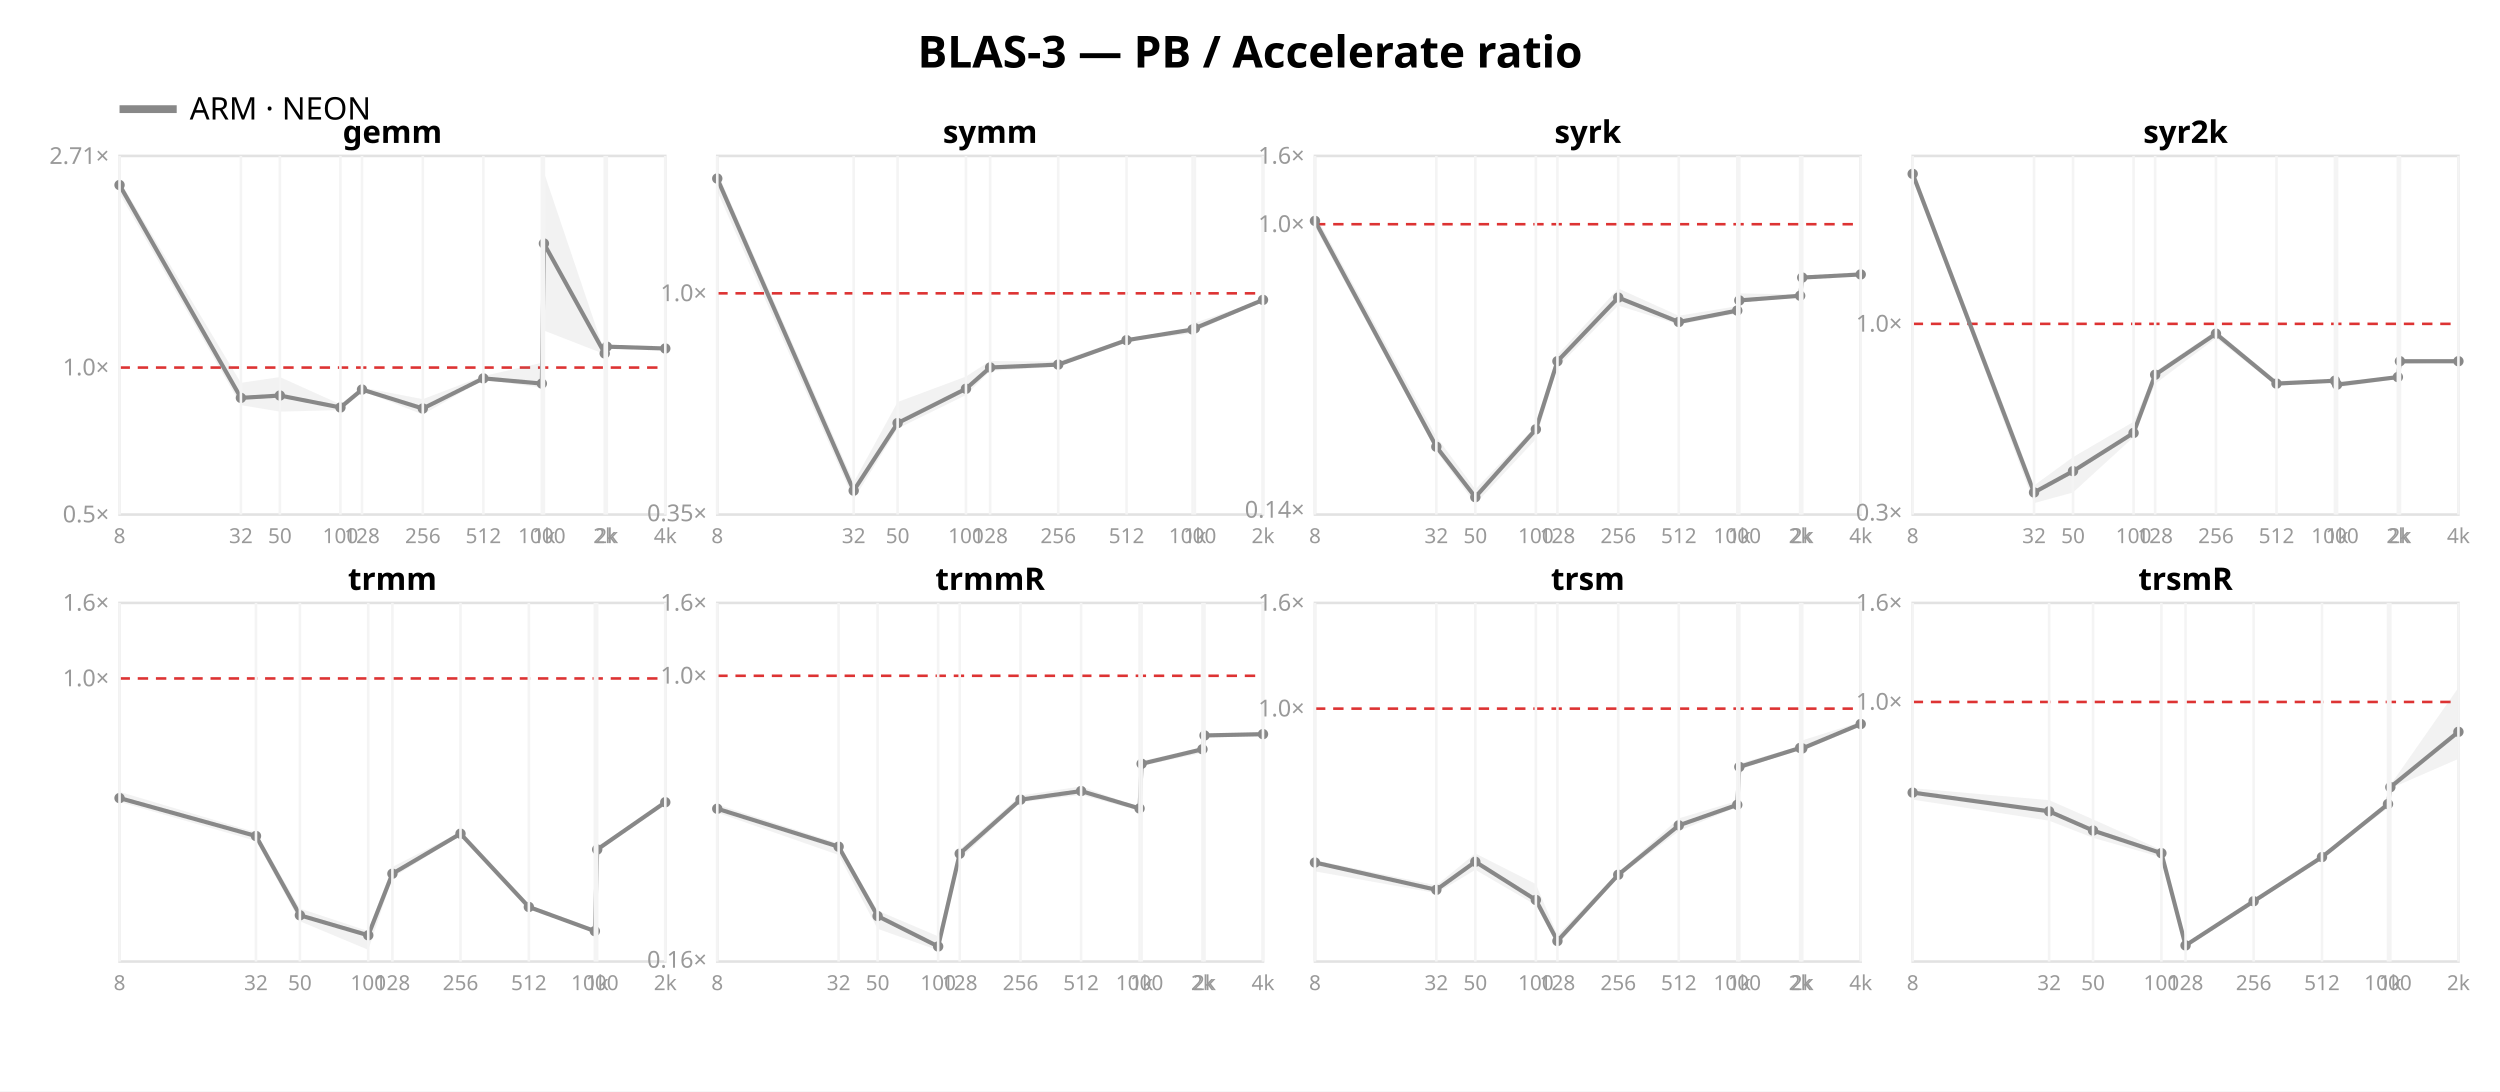
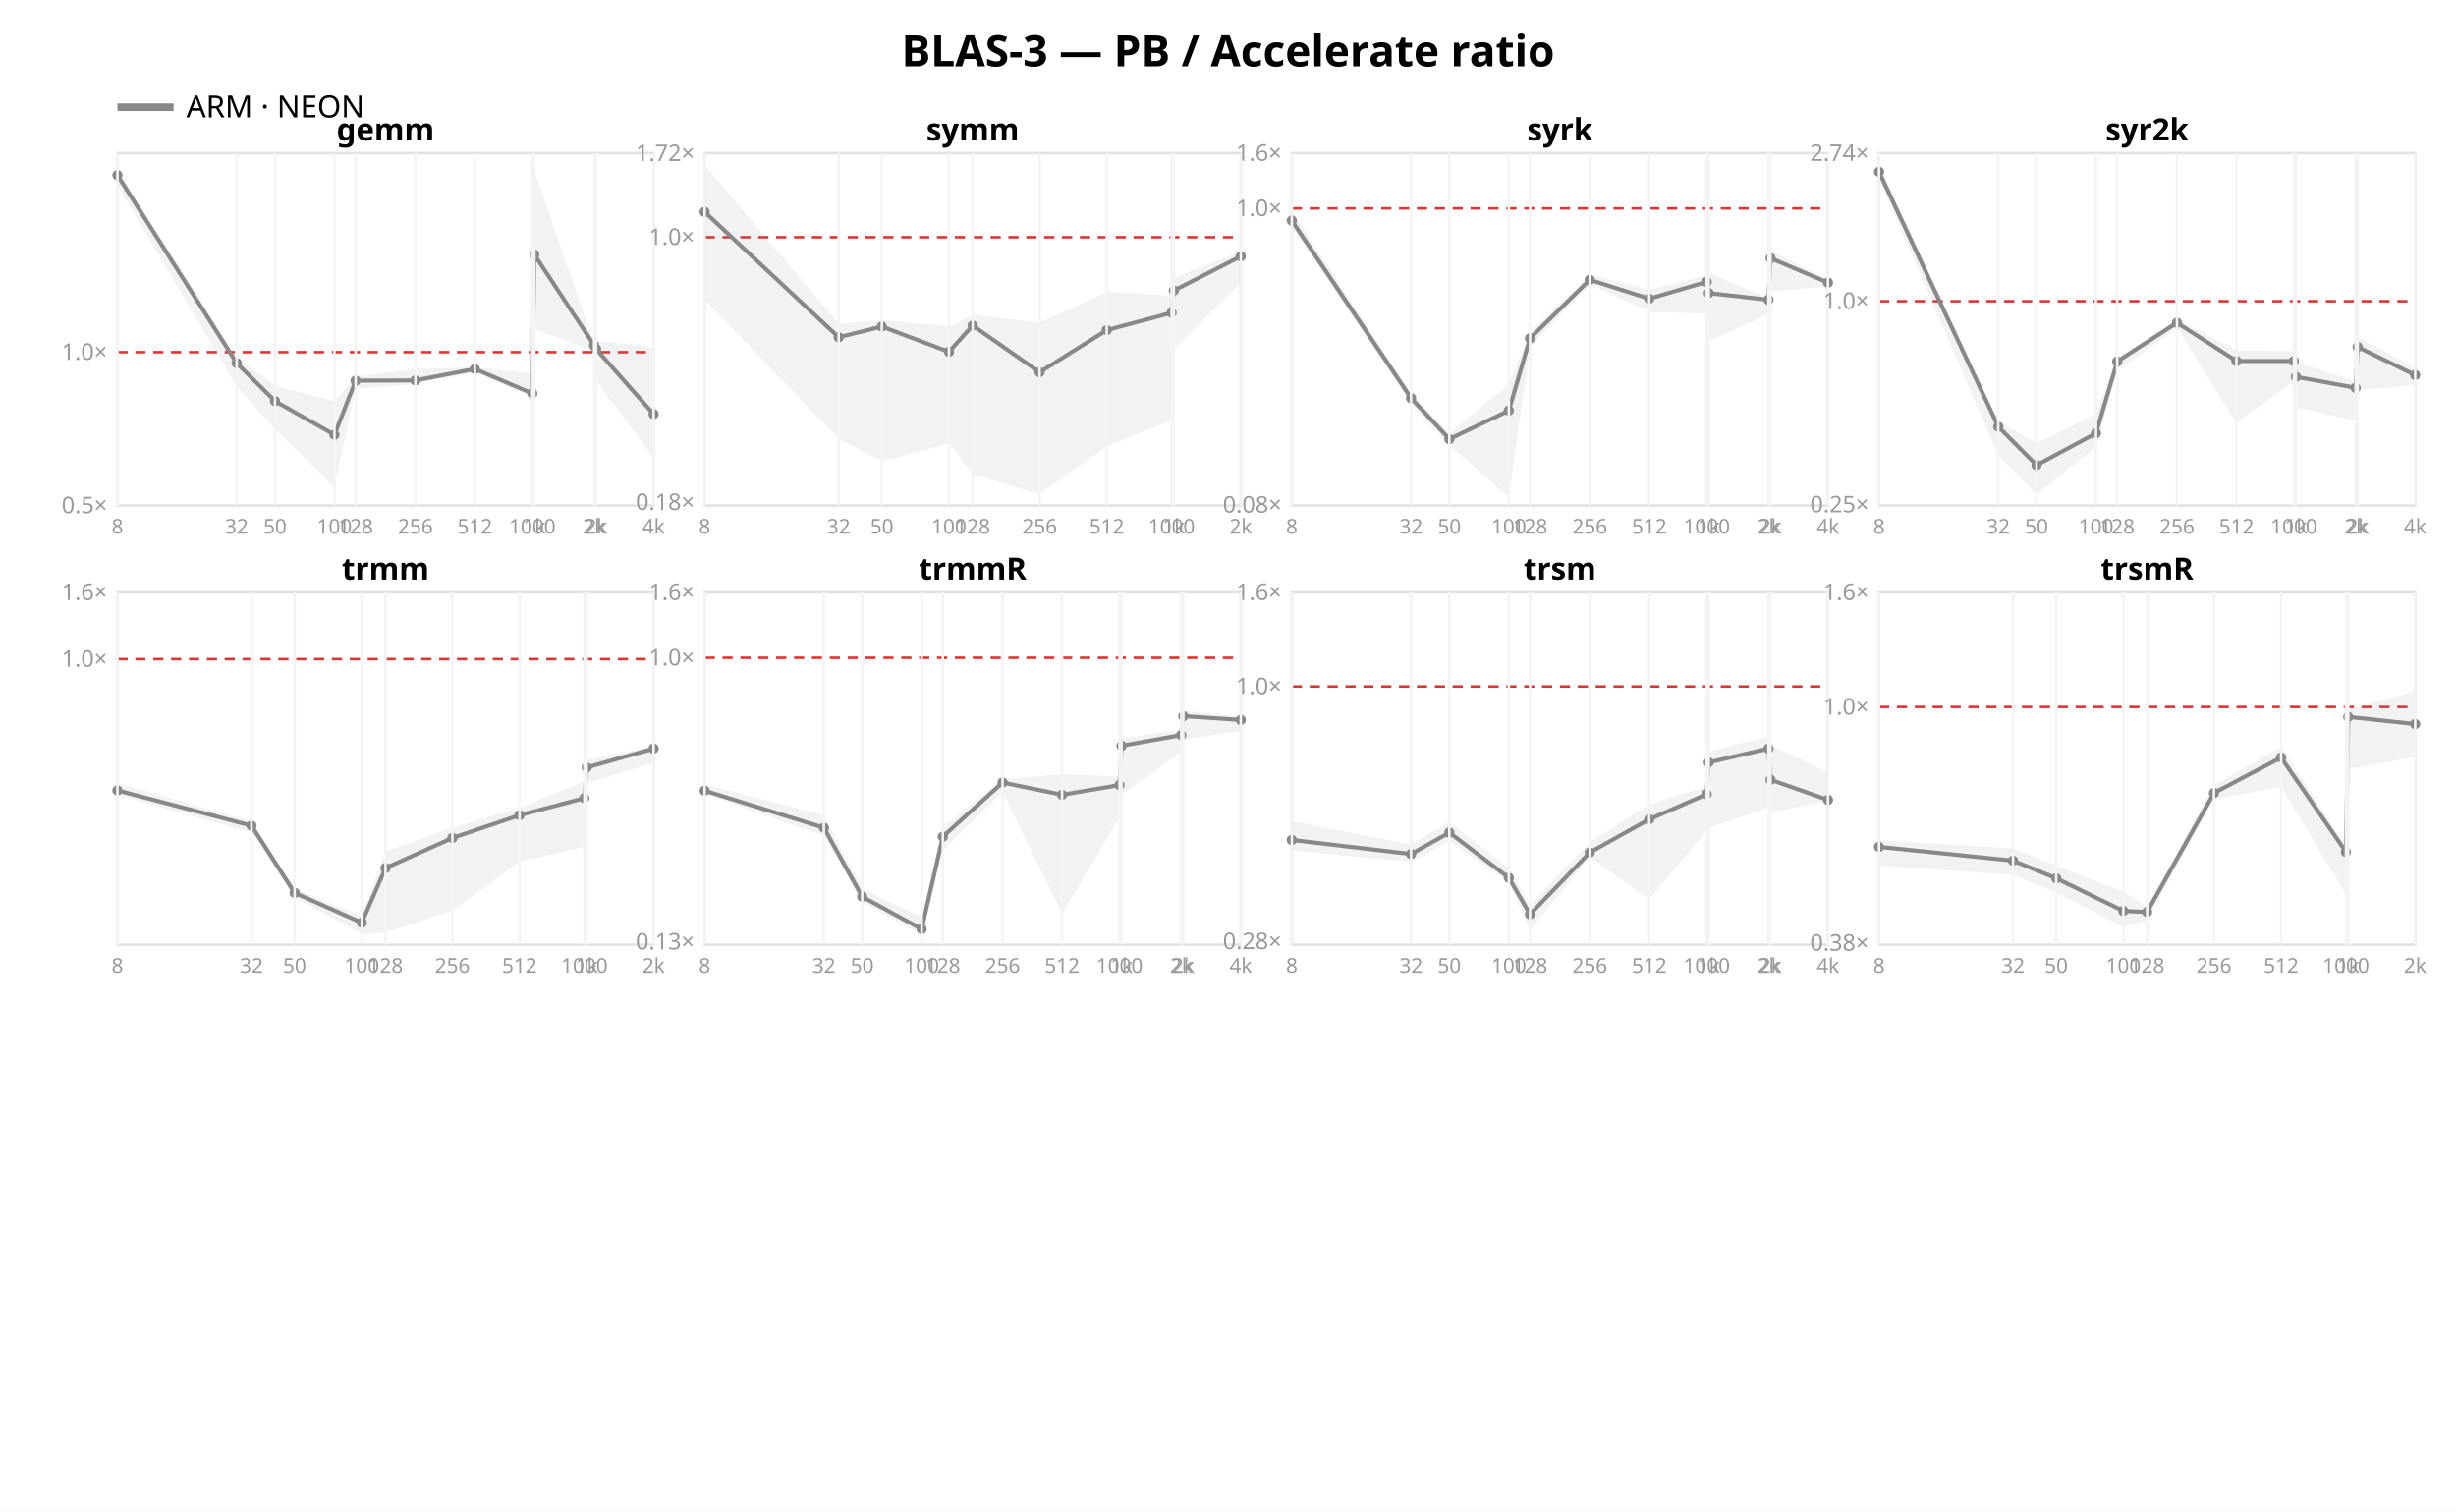
- <svg xmlns="http://www.w3.org/2000/svg" width="962" height="420" font-family="sans-serif">
-   <rect width="962" height="420" fill="white" />
+ <svg xmlns="http://www.w3.org/2000/svg" width="962" height="592" font-family="sans-serif">
+   <rect width="962" height="592" fill="white" />
  <text x="481.0" y="26" text-anchor="middle" font-size="17" font-weight="bold">BLAS-3 — PB / Accelerate ratio</text>
  <line x1="46" y1="42" x2="68" y2="42" stroke="#888888" stroke-width="3" />
  <text x="73" y="46" font-size="12">ARM · NEON</text>
  <rect x="46" y="60" width="210" height="138" fill="none" stroke="#e2e2e2" />
-   <line x1="46" y1="141.44" x2="256" y2="141.44" stroke="#d33" stroke-dasharray="4 3" />
+   <line x1="46" y1="137.934" x2="256" y2="137.934" stroke="#d33" stroke-dasharray="4 3" />
  <text x="42" y="201.0" text-anchor="end" font-size="9" fill="#999">0.5×</text>
-   <text x="42" y="144.44" text-anchor="end" font-size="9" fill="#999">1.0×</text>
-   <text x="42" y="63.09" text-anchor="end" font-size="9" fill="#999">2.71×</text>
-   <polygon points="46.0,69.5 92.7,147.3 107.7,145.1 131.0,155.6 139.3,149.1 162.7,153.6 186.0,144.7 208.5,139.6 209.3,66.3 232.7,135.7 233.5,133.3 256.0,133.9 256.0,134.4 233.5,133.6 232.7,136.3 209.3,127.2 208.5,149.2 186.0,146.1 162.7,159.5 139.3,150.4 131.0,157.8 107.7,158.4 92.7,155.9 46.0,74.5" fill="#888888" opacity="0.11" />
-   <polyline points="46.0,71.2 92.7,153.1 107.7,152.2 131.0,156.8 139.3,149.9 162.7,157.2 186.0,145.6 208.5,147.6 209.3,93.7 232.7,136.0 233.5,133.4 256.0,134.1" fill="none" stroke="#888888" stroke-width="1.6" />
-   <circle cx="46.0" cy="71.2" r="2" fill="#888888" />
-   <circle cx="92.7" cy="153.1" r="2" fill="#888888" />
-   <circle cx="107.7" cy="152.2" r="2" fill="#888888" />
-   <circle cx="131.0" cy="156.8" r="2" fill="#888888" />
-   <circle cx="139.3" cy="149.9" r="2" fill="#888888" />
-   <circle cx="162.7" cy="157.2" r="2" fill="#888888" />
-   <circle cx="186.0" cy="145.6" r="2" fill="#888888" />
-   <circle cx="208.5" cy="147.6" r="2" fill="#888888" />
-   <circle cx="209.3" cy="93.7" r="2" fill="#888888" />
-   <circle cx="232.7" cy="136.0" r="2" fill="#888888" />
-   <circle cx="233.5" cy="133.4" r="2" fill="#888888" />
-   <circle cx="256.0" cy="134.1" r="2" fill="#888888" />
+   <text x="42" y="140.934" text-anchor="end" font-size="9" fill="#999">1.0×</text>
+   <polygon points="46.0,66.7 92.7,140.0 107.7,151.1 131.0,157.2 139.3,147.5 162.7,144.5 186.0,143.9 208.5,146.3 209.3,66.8 232.7,134.5 233.5,133.5 256.0,136.1 256.0,179.2 233.5,149.2 232.7,137.7 209.3,128.8 208.5,155.5 186.0,146.0 162.7,150.4 139.3,152.3 131.0,190.8 107.7,168.2 92.7,151.3 46.0,72.5" fill="#888888" opacity="0.11" />
+   <polyline points="46.0,68.6 92.7,142.2 107.7,157.1 131.0,170.3 139.3,149.1 162.7,149.0 186.0,144.5 208.5,154.1 209.3,99.7 232.7,135.2 233.5,136.7 256.0,162.2" fill="none" stroke="#888888" stroke-width="1.6" />
+   <circle cx="46.0" cy="68.6" r="2" fill="#888888" />
+   <circle cx="92.7" cy="142.2" r="2" fill="#888888" />
+   <circle cx="107.7" cy="157.1" r="2" fill="#888888" />
+   <circle cx="131.0" cy="170.3" r="2" fill="#888888" />
+   <circle cx="139.3" cy="149.1" r="2" fill="#888888" />
+   <circle cx="162.7" cy="149.0" r="2" fill="#888888" />
+   <circle cx="186.0" cy="144.5" r="2" fill="#888888" />
+   <circle cx="208.5" cy="154.1" r="2" fill="#888888" />
+   <circle cx="209.3" cy="99.7" r="2" fill="#888888" />
+   <circle cx="232.7" cy="135.2" r="2" fill="#888888" />
+   <circle cx="233.5" cy="136.7" r="2" fill="#888888" />
+   <circle cx="256.0" cy="162.2" r="2" fill="#888888" />
  <text x="151.0" y="55" text-anchor="middle" font-size="12" font-weight="bold">gemm</text>
  <line x1="46.0" y1="60" x2="46.0" y2="198" stroke="#f4f4f4" />
  <text x="46.0" y="209" text-anchor="middle" font-size="8" fill="#999">8</text>
  <line x1="92.7" y1="60" x2="92.7" y2="198" stroke="#f4f4f4" />
  <text x="92.7" y="209" text-anchor="middle" font-size="8" fill="#999">32</text>
  <line x1="107.7" y1="60" x2="107.7" y2="198" stroke="#f4f4f4" />
  <text x="107.7" y="209" text-anchor="middle" font-size="8" fill="#999">50</text>
  <line x1="131.0" y1="60" x2="131.0" y2="198" stroke="#f4f4f4" />
  <text x="131.0" y="209" text-anchor="middle" font-size="8" fill="#999">100</text>
  <line x1="139.3" y1="60" x2="139.3" y2="198" stroke="#f4f4f4" />
  <text x="139.3" y="209" text-anchor="middle" font-size="8" fill="#999">128</text>
  <line x1="162.7" y1="60" x2="162.7" y2="198" stroke="#f4f4f4" />
  <text x="162.7" y="209" text-anchor="middle" font-size="8" fill="#999">256</text>
  <line x1="186.0" y1="60" x2="186.0" y2="198" stroke="#f4f4f4" />
  <text x="186.0" y="209" text-anchor="middle" font-size="8" fill="#999">512</text>
  <line x1="208.5" y1="60" x2="208.5" y2="198" stroke="#f4f4f4" />
  <text x="208.5" y="209" text-anchor="middle" font-size="8" fill="#999">1000</text>
  <line x1="209.3" y1="60" x2="209.3" y2="198" stroke="#f4f4f4" />
  <text x="209.3" y="209" text-anchor="middle" font-size="8" fill="#999">1k</text>
  <line x1="232.7" y1="60" x2="232.7" y2="198" stroke="#f4f4f4" />
  <text x="232.7" y="209" text-anchor="middle" font-size="8" fill="#999">2k</text>
  <line x1="233.5" y1="60" x2="233.5" y2="198" stroke="#f4f4f4" />
  <text x="233.5" y="209" text-anchor="middle" font-size="8" fill="#999">2k</text>
  <line x1="256.0" y1="60" x2="256.0" y2="198" stroke="#f4f4f4" />
  <text x="256.0" y="209" text-anchor="middle" font-size="8" fill="#999">4k</text>
  <rect x="276" y="60" width="210" height="138" fill="none" stroke="#e2e2e2" />
-   <line x1="276" y1="112.876" x2="486" y2="112.876" stroke="#d33" stroke-dasharray="4 3" />
-   <text x="272" y="200.561" text-anchor="end" font-size="9" fill="#999">0.35×</text>
-   <text x="272" y="115.876" text-anchor="end" font-size="9" fill="#999">1.0×</text>
-   <polygon points="276.0,66.2 328.5,185.6 345.4,154.7 371.7,144.9 381.0,138.9 407.2,139.1 433.5,130.1 458.9,126.3 459.8,124.2 486.0,115.3 486.0,115.8 459.8,127.6 458.9,128.3 433.5,131.2 407.2,141.1 381.0,142.7 371.7,152.0 345.4,164.9 328.5,192.1 276.0,73.6" fill="#888888" opacity="0.11" />
-   <polyline points="276.0,68.7 328.5,188.8 345.4,162.8 371.7,149.6 381.0,141.4 407.2,140.3 433.5,130.9 458.9,126.8 459.8,126.3 486.0,115.4" fill="none" stroke="#888888" stroke-width="1.6" />
-   <circle cx="276.0" cy="68.7" r="2" fill="#888888" />
-   <circle cx="328.5" cy="188.8" r="2" fill="#888888" />
-   <circle cx="345.4" cy="162.8" r="2" fill="#888888" />
-   <circle cx="371.7" cy="149.6" r="2" fill="#888888" />
-   <circle cx="381.0" cy="141.4" r="2" fill="#888888" />
-   <circle cx="407.2" cy="140.3" r="2" fill="#888888" />
-   <circle cx="433.5" cy="130.9" r="2" fill="#888888" />
-   <circle cx="458.9" cy="126.8" r="2" fill="#888888" />
-   <circle cx="459.8" cy="126.3" r="2" fill="#888888" />
-   <circle cx="486.0" cy="115.4" r="2" fill="#888888" />
+   <line x1="276" y1="92.92" x2="486" y2="92.92" stroke="#d33" stroke-dasharray="4 3" />
+   <text x="272" y="199.735" text-anchor="end" font-size="9" fill="#999">0.18×</text>
+   <text x="272" y="95.92" text-anchor="end" font-size="9" fill="#999">1.0×</text>
+   <text x="272" y="63.088" text-anchor="end" font-size="9" fill="#999">1.72×</text>
+   <polygon points="276.0,64.7 328.5,126.8 345.4,125.3 371.7,127.9 381.0,123.3 407.2,126.4 433.5,114.3 458.9,115.8 459.8,108.7 486.0,98.5 486.0,110.8 459.8,136.8 458.9,164.7 433.5,174.8 407.2,193.6 381.0,185.7 371.7,173.7 345.4,180.8 328.5,171.8 276.0,117.5" fill="#888888" opacity="0.11" />
+   <polyline points="276.0,83.0 328.5,132.1 345.4,127.9 371.7,137.8 381.0,127.5 407.2,145.8 433.5,129.3 458.9,122.5 459.8,113.8 486.0,100.4" fill="none" stroke="#888888" stroke-width="1.6" />
+   <circle cx="276.0" cy="83.0" r="2" fill="#888888" />
+   <circle cx="328.5" cy="132.1" r="2" fill="#888888" />
+   <circle cx="345.4" cy="127.9" r="2" fill="#888888" />
+   <circle cx="371.7" cy="137.8" r="2" fill="#888888" />
+   <circle cx="381.0" cy="127.5" r="2" fill="#888888" />
+   <circle cx="407.2" cy="145.8" r="2" fill="#888888" />
+   <circle cx="433.5" cy="129.3" r="2" fill="#888888" />
+   <circle cx="458.9" cy="122.5" r="2" fill="#888888" />
+   <circle cx="459.8" cy="113.8" r="2" fill="#888888" />
+   <circle cx="486.0" cy="100.4" r="2" fill="#888888" />
  <text x="381.0" y="55" text-anchor="middle" font-size="12" font-weight="bold">symm</text>
  <line x1="276.0" y1="60" x2="276.0" y2="198" stroke="#f4f4f4" />
  <text x="276.0" y="209" text-anchor="middle" font-size="8" fill="#999">8</text>
  <line x1="328.5" y1="60" x2="328.5" y2="198" stroke="#f4f4f4" />
  <text x="328.5" y="209" text-anchor="middle" font-size="8" fill="#999">32</text>
  <line x1="345.4" y1="60" x2="345.4" y2="198" stroke="#f4f4f4" />
  <text x="345.4" y="209" text-anchor="middle" font-size="8" fill="#999">50</text>
  <line x1="371.7" y1="60" x2="371.7" y2="198" stroke="#f4f4f4" />
  <text x="371.7" y="209" text-anchor="middle" font-size="8" fill="#999">100</text>
  <line x1="381.0" y1="60" x2="381.0" y2="198" stroke="#f4f4f4" />
  <text x="381.0" y="209" text-anchor="middle" font-size="8" fill="#999">128</text>
  <line x1="407.2" y1="60" x2="407.2" y2="198" stroke="#f4f4f4" />
  <text x="407.2" y="209" text-anchor="middle" font-size="8" fill="#999">256</text>
  <line x1="433.5" y1="60" x2="433.5" y2="198" stroke="#f4f4f4" />
  <text x="433.5" y="209" text-anchor="middle" font-size="8" fill="#999">512</text>
  <line x1="458.9" y1="60" x2="458.9" y2="198" stroke="#f4f4f4" />
  <text x="458.9" y="209" text-anchor="middle" font-size="8" fill="#999">1000</text>
  <line x1="459.8" y1="60" x2="459.8" y2="198" stroke="#f4f4f4" />
  <text x="459.8" y="209" text-anchor="middle" font-size="8" fill="#999">1k</text>
  <line x1="486.0" y1="60" x2="486.0" y2="198" stroke="#f4f4f4" />
  <text x="486.0" y="209" text-anchor="middle" font-size="8" fill="#999">2k</text>
  <rect x="506" y="60" width="210" height="138" fill="none" stroke="#e2e2e2" />
-   <line x1="506" y1="86.28" x2="716" y2="86.28" stroke="#d33" stroke-dasharray="4 3" />
-   <text x="502" y="199.214" text-anchor="end" font-size="9" fill="#999">0.14×</text>
-   <text x="502" y="89.28" text-anchor="end" font-size="9" fill="#999">1.0×</text>
+   <line x1="506" y1="81.616" x2="716" y2="81.616" stroke="#d33" stroke-dasharray="4 3" />
+   <text x="502" y="200.779" text-anchor="end" font-size="9" fill="#999">0.08×</text>
+   <text x="502" y="84.616" text-anchor="end" font-size="9" fill="#999">1.0×</text>
  <text x="502" y="63.0" text-anchor="end" font-size="9" fill="#999">1.6×</text>
-   <polygon points="506.0,82.5 552.7,168.0 567.7,188.3 591.0,163.9 599.3,136.6 622.7,111.0 646.0,121.5 668.5,117.8 669.3,112.9 692.7,113.3 693.5,106.4 716.0,105.5 716.0,105.8 693.5,106.9 692.7,114.2 669.3,116.5 668.5,120.6 646.0,124.9 622.7,117.6 599.3,141.3 591.0,169.0 567.7,193.9 552.7,173.6 506.0,87.3" fill="#888888" opacity="0.11" />
-   <polyline points="506.0,85.0 552.7,171.9 567.7,191.3 591.0,165.2 599.3,139.0 622.7,114.5 646.0,123.9 668.5,119.5 669.3,115.6 692.7,113.8 693.5,106.8 716.0,105.6" fill="none" stroke="#888888" stroke-width="1.6" />
-   <circle cx="506.0" cy="85.0" r="2" fill="#888888" />
-   <circle cx="552.7" cy="171.9" r="2" fill="#888888" />
-   <circle cx="567.7" cy="191.3" r="2" fill="#888888" />
-   <circle cx="591.0" cy="165.2" r="2" fill="#888888" />
-   <circle cx="599.3" cy="139.0" r="2" fill="#888888" />
-   <circle cx="622.7" cy="114.5" r="2" fill="#888888" />
-   <circle cx="646.0" cy="123.9" r="2" fill="#888888" />
-   <circle cx="668.5" cy="119.5" r="2" fill="#888888" />
-   <circle cx="669.3" cy="115.6" r="2" fill="#888888" />
-   <circle cx="692.7" cy="113.8" r="2" fill="#888888" />
-   <circle cx="693.5" cy="106.8" r="2" fill="#888888" />
-   <circle cx="716.0" cy="105.6" r="2" fill="#888888" />
+   <polygon points="506.0,82.5 552.7,154.2 567.7,169.8 591.0,150.5 599.3,129.9 622.7,107.6 646.0,113.5 668.5,107.9 669.3,107.0 692.7,116.7 693.5,98.1 716.0,109.6 716.0,112.0 693.5,114.2 692.7,123.0 669.3,133.6 668.5,122.8 646.0,122.2 622.7,111.3 599.3,135.9 591.0,194.7 567.7,174.4 552.7,158.1 506.0,89.0" fill="#888888" opacity="0.11" />
+   <polyline points="506.0,86.4 552.7,155.9 567.7,172.0 591.0,160.8 599.3,132.5 622.7,109.6 646.0,117.0 668.5,110.4 669.3,114.8 692.7,117.4 693.5,101.1 716.0,110.7" fill="none" stroke="#888888" stroke-width="1.6" />
+   <circle cx="506.0" cy="86.4" r="2" fill="#888888" />
+   <circle cx="552.7" cy="155.9" r="2" fill="#888888" />
+   <circle cx="567.7" cy="172.0" r="2" fill="#888888" />
+   <circle cx="591.0" cy="160.8" r="2" fill="#888888" />
+   <circle cx="599.3" cy="132.5" r="2" fill="#888888" />
+   <circle cx="622.7" cy="109.6" r="2" fill="#888888" />
+   <circle cx="646.0" cy="117.0" r="2" fill="#888888" />
+   <circle cx="668.5" cy="110.4" r="2" fill="#888888" />
+   <circle cx="669.3" cy="114.8" r="2" fill="#888888" />
+   <circle cx="692.7" cy="117.4" r="2" fill="#888888" />
+   <circle cx="693.5" cy="101.1" r="2" fill="#888888" />
+   <circle cx="716.0" cy="110.7" r="2" fill="#888888" />
  <text x="611.0" y="55" text-anchor="middle" font-size="12" font-weight="bold">syrk</text>
  <line x1="506.0" y1="60" x2="506.0" y2="198" stroke="#f4f4f4" />
  <text x="506.0" y="209" text-anchor="middle" font-size="8" fill="#999">8</text>
  <line x1="552.7" y1="60" x2="552.7" y2="198" stroke="#f4f4f4" />
  <text x="552.7" y="209" text-anchor="middle" font-size="8" fill="#999">32</text>
  <line x1="567.7" y1="60" x2="567.7" y2="198" stroke="#f4f4f4" />
  <text x="567.7" y="209" text-anchor="middle" font-size="8" fill="#999">50</text>
  <line x1="591.0" y1="60" x2="591.0" y2="198" stroke="#f4f4f4" />
  <text x="591.0" y="209" text-anchor="middle" font-size="8" fill="#999">100</text>
  <line x1="599.3" y1="60" x2="599.3" y2="198" stroke="#f4f4f4" />
  <text x="599.3" y="209" text-anchor="middle" font-size="8" fill="#999">128</text>
  <line x1="622.7" y1="60" x2="622.7" y2="198" stroke="#f4f4f4" />
  <text x="622.7" y="209" text-anchor="middle" font-size="8" fill="#999">256</text>
  <line x1="646.0" y1="60" x2="646.0" y2="198" stroke="#f4f4f4" />
  <text x="646.0" y="209" text-anchor="middle" font-size="8" fill="#999">512</text>
  <line x1="668.5" y1="60" x2="668.5" y2="198" stroke="#f4f4f4" />
  <text x="668.5" y="209" text-anchor="middle" font-size="8" fill="#999">1000</text>
  <line x1="669.3" y1="60" x2="669.3" y2="198" stroke="#f4f4f4" />
  <text x="669.3" y="209" text-anchor="middle" font-size="8" fill="#999">1k</text>
  <line x1="692.7" y1="60" x2="692.7" y2="198" stroke="#f4f4f4" />
  <text x="692.7" y="209" text-anchor="middle" font-size="8" fill="#999">2k</text>
  <line x1="693.5" y1="60" x2="693.5" y2="198" stroke="#f4f4f4" />
  <text x="693.5" y="209" text-anchor="middle" font-size="8" fill="#999">2k</text>
  <line x1="716.0" y1="60" x2="716.0" y2="198" stroke="#f4f4f4" />
  <text x="716.0" y="209" text-anchor="middle" font-size="8" fill="#999">4k</text>
  <rect x="736" y="60" width="210" height="138" fill="none" stroke="#e2e2e2" />
-   <line x1="736" y1="124.62" x2="946" y2="124.62" stroke="#d33" stroke-dasharray="4 3" />
-   <text x="732" y="200.312" text-anchor="end" font-size="9" fill="#999">0.3×</text>
-   <text x="732" y="127.62" text-anchor="end" font-size="9" fill="#999">1.0×</text>
-   <polygon points="736.0,64.6 782.7,186.8 797.7,175.9 821.0,162.3 829.3,143.0 852.7,127.2 876.0,146.5 898.5,146.1 899.3,146.9 922.7,144.7 923.5,138.7 946.0,138.4 946.0,139.3 923.5,140.1 922.7,145.8 899.3,149.1 898.5,147.0 876.0,148.5 852.7,130.1 829.3,147.7 821.0,168.2 797.7,189.5 782.7,193.6 736.0,67.4" fill="#888888" opacity="0.11" />
-   <polyline points="736.0,66.9 782.7,189.5 797.7,181.3 821.0,166.6 829.3,144.2 852.7,128.4 876.0,147.6 898.5,146.5 899.3,148.0 922.7,145.1 923.5,139.0 946.0,139.0" fill="none" stroke="#888888" stroke-width="1.6" />
-   <circle cx="736.0" cy="66.9" r="2" fill="#888888" />
-   <circle cx="782.7" cy="189.5" r="2" fill="#888888" />
-   <circle cx="797.7" cy="181.3" r="2" fill="#888888" />
-   <circle cx="821.0" cy="166.6" r="2" fill="#888888" />
-   <circle cx="829.3" cy="144.2" r="2" fill="#888888" />
-   <circle cx="852.7" cy="128.4" r="2" fill="#888888" />
-   <circle cx="876.0" cy="147.6" r="2" fill="#888888" />
-   <circle cx="898.5" cy="146.5" r="2" fill="#888888" />
-   <circle cx="899.3" cy="148.0" r="2" fill="#888888" />
-   <circle cx="922.7" cy="145.1" r="2" fill="#888888" />
-   <circle cx="923.5" cy="139.0" r="2" fill="#888888" />
-   <circle cx="946.0" cy="139.0" r="2" fill="#888888" />
+   <line x1="736" y1="117.977" x2="946" y2="117.977" stroke="#d33" stroke-dasharray="4 3" />
+   <text x="732" y="200.666" text-anchor="end" font-size="9" fill="#999">0.25×</text>
+   <text x="732" y="120.977" text-anchor="end" font-size="9" fill="#999">1.0×</text>
+   <text x="732" y="63.037" text-anchor="end" font-size="9" fill="#999">2.74×</text>
+   <polygon points="736.0,64.4 782.7,165.0 797.7,173.5 821.0,162.3 829.3,140.3 852.7,124.9 876.0,137.3 898.5,137.5 899.3,141.9 922.7,149.3 923.5,132.1 946.0,144.0 946.0,150.6 923.5,153.0 922.7,164.7 899.3,159.6 898.5,149.4 876.0,165.6 852.7,128.5 829.3,145.4 821.0,175.0 797.7,193.8 782.7,178.3 736.0,70.0" fill="#888888" opacity="0.11" />
+   <polyline points="736.0,67.3 782.7,167.1 797.7,182.2 821.0,169.7 829.3,141.6 852.7,126.4 876.0,141.4 898.5,141.4 899.3,147.6 922.7,151.9 923.5,135.9 946.0,146.9" fill="none" stroke="#888888" stroke-width="1.6" />
+   <circle cx="736.0" cy="67.3" r="2" fill="#888888" />
+   <circle cx="782.7" cy="167.1" r="2" fill="#888888" />
+   <circle cx="797.7" cy="182.2" r="2" fill="#888888" />
+   <circle cx="821.0" cy="169.7" r="2" fill="#888888" />
+   <circle cx="829.3" cy="141.6" r="2" fill="#888888" />
+   <circle cx="852.7" cy="126.4" r="2" fill="#888888" />
+   <circle cx="876.0" cy="141.4" r="2" fill="#888888" />
+   <circle cx="898.5" cy="141.4" r="2" fill="#888888" />
+   <circle cx="899.3" cy="147.6" r="2" fill="#888888" />
+   <circle cx="922.7" cy="151.9" r="2" fill="#888888" />
+   <circle cx="923.5" cy="135.9" r="2" fill="#888888" />
+   <circle cx="946.0" cy="146.9" r="2" fill="#888888" />
  <text x="841.0" y="55" text-anchor="middle" font-size="12" font-weight="bold">syr2k</text>
  <line x1="736.0" y1="60" x2="736.0" y2="198" stroke="#f4f4f4" />
  <text x="736.0" y="209" text-anchor="middle" font-size="8" fill="#999">8</text>
  <line x1="782.7" y1="60" x2="782.7" y2="198" stroke="#f4f4f4" />
  <text x="782.7" y="209" text-anchor="middle" font-size="8" fill="#999">32</text>
  <line x1="797.7" y1="60" x2="797.7" y2="198" stroke="#f4f4f4" />
  <text x="797.7" y="209" text-anchor="middle" font-size="8" fill="#999">50</text>
  <line x1="821.0" y1="60" x2="821.0" y2="198" stroke="#f4f4f4" />
  <text x="821.0" y="209" text-anchor="middle" font-size="8" fill="#999">100</text>
  <line x1="829.3" y1="60" x2="829.3" y2="198" stroke="#f4f4f4" />
  <text x="829.3" y="209" text-anchor="middle" font-size="8" fill="#999">128</text>
  <line x1="852.7" y1="60" x2="852.7" y2="198" stroke="#f4f4f4" />
  <text x="852.7" y="209" text-anchor="middle" font-size="8" fill="#999">256</text>
  <line x1="876.0" y1="60" x2="876.0" y2="198" stroke="#f4f4f4" />
  <text x="876.0" y="209" text-anchor="middle" font-size="8" fill="#999">512</text>
  <line x1="898.5" y1="60" x2="898.5" y2="198" stroke="#f4f4f4" />
  <text x="898.5" y="209" text-anchor="middle" font-size="8" fill="#999">1000</text>
  <line x1="899.3" y1="60" x2="899.3" y2="198" stroke="#f4f4f4" />
  <text x="899.3" y="209" text-anchor="middle" font-size="8" fill="#999">1k</text>
  <line x1="922.7" y1="60" x2="922.7" y2="198" stroke="#f4f4f4" />
  <text x="922.7" y="209" text-anchor="middle" font-size="8" fill="#999">2k</text>
  <line x1="923.5" y1="60" x2="923.5" y2="198" stroke="#f4f4f4" />
  <text x="923.5" y="209" text-anchor="middle" font-size="8" fill="#999">2k</text>
  <line x1="946.0" y1="60" x2="946.0" y2="198" stroke="#f4f4f4" />
  <text x="946.0" y="209" text-anchor="middle" font-size="8" fill="#999">4k</text>
  <rect x="46" y="232" width="210" height="138" fill="none" stroke="#e2e2e2" />
-   <line x1="46" y1="261.073" x2="256" y2="261.073" stroke="#d33" stroke-dasharray="4 3" />
-   <text x="42" y="264.073" text-anchor="end" font-size="9" fill="#999">1.0×</text>
+   <line x1="46" y1="258.146" x2="256" y2="258.146" stroke="#d33" stroke-dasharray="4 3" />
+   <text x="42" y="261.146" text-anchor="end" font-size="9" fill="#999">1.0×</text>
  <text x="42" y="235.0" text-anchor="end" font-size="9" fill="#999">1.6×</text>
-   <polygon points="46.0,304.7 98.5,320.3 115.4,349.6 141.7,358.3 151.0,333.6 177.2,320.2 203.5,348.4 228.9,358.0 229.8,325.8 256.0,308.5 256.0,308.9 229.8,327.2 228.9,358.5 203.5,349.3 177.2,321.5 151.0,337.7 141.7,365.5 115.4,354.5 98.5,323.6 46.0,308.6" fill="#888888" opacity="0.11" />
-   <polyline points="46.0,307.1 98.5,321.7 115.4,352.2 141.7,359.9 151.0,336.2 177.2,320.8 203.5,349.0 228.9,358.3 229.8,326.9 256.0,308.7" fill="none" stroke="#888888" stroke-width="1.6" />
-   <circle cx="46.0" cy="307.1" r="2" fill="#888888" />
-   <circle cx="98.5" cy="321.7" r="2" fill="#888888" />
-   <circle cx="115.4" cy="352.2" r="2" fill="#888888" />
-   <circle cx="141.7" cy="359.9" r="2" fill="#888888" />
-   <circle cx="151.0" cy="336.2" r="2" fill="#888888" />
-   <circle cx="177.2" cy="320.8" r="2" fill="#888888" />
-   <circle cx="203.5" cy="349.0" r="2" fill="#888888" />
-   <circle cx="228.9" cy="358.3" r="2" fill="#888888" />
-   <circle cx="229.8" cy="326.9" r="2" fill="#888888" />
-   <circle cx="256.0" cy="308.7" r="2" fill="#888888" />
+   <polygon points="46.0,306.6 98.5,321.8 115.4,348.0 141.7,358.8 151.0,333.6 177.2,324.1 203.5,316.5 228.9,305.9 229.8,297.6 256.0,292.4 256.0,298.8 229.8,306.9 228.9,331.7 203.5,337.5 177.2,356.7 151.0,365.2 141.7,366.0 115.4,351.4 98.5,326.1 46.0,311.4" fill="#888888" opacity="0.11" />
+   <polyline points="46.0,309.6 98.5,323.4 115.4,349.7 141.7,361.4 151.0,340.0 177.2,328.2 203.5,319.3 228.9,312.6 229.8,300.6 256.0,293.2" fill="none" stroke="#888888" stroke-width="1.6" />
+   <circle cx="46.0" cy="309.6" r="2" fill="#888888" />
+   <circle cx="98.5" cy="323.4" r="2" fill="#888888" />
+   <circle cx="115.4" cy="349.7" r="2" fill="#888888" />
+   <circle cx="141.7" cy="361.4" r="2" fill="#888888" />
+   <circle cx="151.0" cy="340.0" r="2" fill="#888888" />
+   <circle cx="177.2" cy="328.2" r="2" fill="#888888" />
+   <circle cx="203.5" cy="319.3" r="2" fill="#888888" />
+   <circle cx="228.9" cy="312.6" r="2" fill="#888888" />
+   <circle cx="229.8" cy="300.6" r="2" fill="#888888" />
+   <circle cx="256.0" cy="293.2" r="2" fill="#888888" />
  <text x="151.0" y="227" text-anchor="middle" font-size="12" font-weight="bold">trmm</text>
  <line x1="46.0" y1="232" x2="46.0" y2="370" stroke="#f4f4f4" />
  <text x="46.0" y="381" text-anchor="middle" font-size="8" fill="#999">8</text>
  <line x1="98.5" y1="232" x2="98.5" y2="370" stroke="#f4f4f4" />
  <text x="98.5" y="381" text-anchor="middle" font-size="8" fill="#999">32</text>
  <line x1="115.4" y1="232" x2="115.4" y2="370" stroke="#f4f4f4" />
  <text x="115.4" y="381" text-anchor="middle" font-size="8" fill="#999">50</text>
  <line x1="141.7" y1="232" x2="141.7" y2="370" stroke="#f4f4f4" />
  <text x="141.7" y="381" text-anchor="middle" font-size="8" fill="#999">100</text>
  <line x1="151.0" y1="232" x2="151.0" y2="370" stroke="#f4f4f4" />
  <text x="151.0" y="381" text-anchor="middle" font-size="8" fill="#999">128</text>
  <line x1="177.2" y1="232" x2="177.2" y2="370" stroke="#f4f4f4" />
  <text x="177.2" y="381" text-anchor="middle" font-size="8" fill="#999">256</text>
  <line x1="203.5" y1="232" x2="203.5" y2="370" stroke="#f4f4f4" />
  <text x="203.5" y="381" text-anchor="middle" font-size="8" fill="#999">512</text>
  <line x1="228.9" y1="232" x2="228.9" y2="370" stroke="#f4f4f4" />
  <text x="228.9" y="381" text-anchor="middle" font-size="8" fill="#999">1000</text>
  <line x1="229.8" y1="232" x2="229.8" y2="370" stroke="#f4f4f4" />
  <text x="229.8" y="381" text-anchor="middle" font-size="8" fill="#999">1k</text>
  <line x1="256.0" y1="232" x2="256.0" y2="370" stroke="#f4f4f4" />
  <text x="256.0" y="381" text-anchor="middle" font-size="8" fill="#999">2k</text>
  <rect x="276" y="232" width="210" height="138" fill="none" stroke="#e2e2e2" />
-   <line x1="276" y1="260.042" x2="486" y2="260.042" stroke="#d33" stroke-dasharray="4 3" />
-   <text x="272" y="372.382" text-anchor="end" font-size="9" fill="#999">0.16×</text>
-   <text x="272" y="263.042" text-anchor="end" font-size="9" fill="#999">1.0×</text>
+   <line x1="276" y1="257.629" x2="486" y2="257.629" stroke="#d33" stroke-dasharray="4 3" />
+   <text x="272" y="371.88" text-anchor="end" font-size="9" fill="#999">0.13×</text>
+   <text x="272" y="260.629" text-anchor="end" font-size="9" fill="#999">1.0×</text>
  <text x="272" y="235.0" text-anchor="end" font-size="9" fill="#999">1.6×</text>
-   <polygon points="276.0,309.6 322.7,324.6 337.7,350.4 361.0,360.3 369.3,326.9 392.7,306.1 416.0,302.6 438.5,310.7 439.3,292.8 462.7,287.6 463.5,282.6 486.0,282.0 486.0,283.5 463.5,283.7 462.7,289.7 439.3,294.7 438.5,312.0 416.0,305.9 392.7,308.7 369.3,330.6 361.0,365.7 337.7,357.4 322.7,329.0 276.0,312.7" fill="#888888" opacity="0.11" />
-   <polyline points="276.0,311.2 322.7,325.8 337.7,352.5 361.0,364.2 369.3,328.5 392.7,307.7 416.0,304.4 438.5,311.1 439.3,293.9 462.7,288.3 463.5,283.0 486.0,282.5" fill="none" stroke="#888888" stroke-width="1.6" />
-   <circle cx="276.0" cy="311.2" r="2" fill="#888888" />
-   <circle cx="322.7" cy="325.8" r="2" fill="#888888" />
-   <circle cx="337.7" cy="352.5" r="2" fill="#888888" />
-   <circle cx="361.0" cy="364.2" r="2" fill="#888888" />
-   <circle cx="369.3" cy="328.5" r="2" fill="#888888" />
-   <circle cx="392.7" cy="307.7" r="2" fill="#888888" />
-   <circle cx="416.0" cy="304.4" r="2" fill="#888888" />
-   <circle cx="438.5" cy="311.1" r="2" fill="#888888" />
-   <circle cx="439.3" cy="293.9" r="2" fill="#888888" />
-   <circle cx="462.7" cy="288.3" r="2" fill="#888888" />
-   <circle cx="463.5" cy="283.0" r="2" fill="#888888" />
-   <circle cx="486.0" cy="282.5" r="2" fill="#888888" />
+   <polygon points="276.0,307.2 322.7,319.3 337.7,348.1 361.0,359.1 369.3,324.0 392.7,305.3 416.0,303.2 438.5,304.2 439.3,289.2 462.7,285.9 463.5,278.4 486.0,280.7 486.0,286.3 463.5,289.7 462.7,294.5 439.3,311.3 438.5,320.1 416.0,357.9 392.7,310.2 369.3,333.1 361.0,366.0 337.7,353.4 322.7,327.4 276.0,310.9" fill="#888888" opacity="0.11" />
+   <polyline points="276.0,309.7 322.7,324.2 337.7,351.2 361.0,363.9 369.3,327.7 392.7,306.5 416.0,311.3 438.5,307.5 439.3,292.1 462.7,287.9 463.5,280.5 486.0,282.0" fill="none" stroke="#888888" stroke-width="1.6" />
+   <circle cx="276.0" cy="309.7" r="2" fill="#888888" />
+   <circle cx="322.7" cy="324.2" r="2" fill="#888888" />
+   <circle cx="337.7" cy="351.2" r="2" fill="#888888" />
+   <circle cx="361.0" cy="363.9" r="2" fill="#888888" />
+   <circle cx="369.3" cy="327.7" r="2" fill="#888888" />
+   <circle cx="392.7" cy="306.5" r="2" fill="#888888" />
+   <circle cx="416.0" cy="311.3" r="2" fill="#888888" />
+   <circle cx="438.5" cy="307.5" r="2" fill="#888888" />
+   <circle cx="439.3" cy="292.1" r="2" fill="#888888" />
+   <circle cx="462.7" cy="287.9" r="2" fill="#888888" />
+   <circle cx="463.5" cy="280.5" r="2" fill="#888888" />
+   <circle cx="486.0" cy="282.0" r="2" fill="#888888" />
  <text x="381.0" y="227" text-anchor="middle" font-size="12" font-weight="bold">trmmR</text>
  <line x1="276.0" y1="232" x2="276.0" y2="370" stroke="#f4f4f4" />
  <text x="276.0" y="381" text-anchor="middle" font-size="8" fill="#999">8</text>
  <line x1="322.7" y1="232" x2="322.7" y2="370" stroke="#f4f4f4" />
  <text x="322.7" y="381" text-anchor="middle" font-size="8" fill="#999">32</text>
  <line x1="337.7" y1="232" x2="337.7" y2="370" stroke="#f4f4f4" />
  <text x="337.7" y="381" text-anchor="middle" font-size="8" fill="#999">50</text>
  <line x1="361.0" y1="232" x2="361.0" y2="370" stroke="#f4f4f4" />
  <text x="361.0" y="381" text-anchor="middle" font-size="8" fill="#999">100</text>
  <line x1="369.3" y1="232" x2="369.3" y2="370" stroke="#f4f4f4" />
  <text x="369.3" y="381" text-anchor="middle" font-size="8" fill="#999">128</text>
  <line x1="392.7" y1="232" x2="392.7" y2="370" stroke="#f4f4f4" />
  <text x="392.7" y="381" text-anchor="middle" font-size="8" fill="#999">256</text>
  <line x1="416.0" y1="232" x2="416.0" y2="370" stroke="#f4f4f4" />
  <text x="416.0" y="381" text-anchor="middle" font-size="8" fill="#999">512</text>
  <line x1="438.5" y1="232" x2="438.5" y2="370" stroke="#f4f4f4" />
  <text x="438.5" y="381" text-anchor="middle" font-size="8" fill="#999">1000</text>
  <line x1="439.3" y1="232" x2="439.3" y2="370" stroke="#f4f4f4" />
  <text x="439.3" y="381" text-anchor="middle" font-size="8" fill="#999">1k</text>
  <line x1="462.7" y1="232" x2="462.7" y2="370" stroke="#f4f4f4" />
  <text x="462.7" y="381" text-anchor="middle" font-size="8" fill="#999">2k</text>
  <line x1="463.5" y1="232" x2="463.5" y2="370" stroke="#f4f4f4" />
  <text x="463.5" y="381" text-anchor="middle" font-size="8" fill="#999">2k</text>
  <line x1="486.0" y1="232" x2="486.0" y2="370" stroke="#f4f4f4" />
  <text x="486.0" y="381" text-anchor="middle" font-size="8" fill="#999">4k</text>
  <rect x="506" y="232" width="210" height="138" fill="none" stroke="#e2e2e2" />
-   <line x1="506" y1="272.683" x2="716" y2="272.683" stroke="#d33" stroke-dasharray="4 3" />
-   <text x="502" y="275.683" text-anchor="end" font-size="9" fill="#999">1.0×</text>
+   <line x1="506" y1="268.875" x2="716" y2="268.875" stroke="#d33" stroke-dasharray="4 3" />
+   <text x="502" y="371.747" text-anchor="end" font-size="9" fill="#999">0.28×</text>
+   <text x="502" y="271.875" text-anchor="end" font-size="9" fill="#999">1.0×</text>
  <text x="502" y="235.0" text-anchor="end" font-size="9" fill="#999">1.6×</text>
-   <polygon points="506.0,331.0 552.7,340.7 567.7,328.4 591.0,340.2 599.3,359.8 622.7,335.8 646.0,314.9 668.5,308.2 669.3,293.8 692.7,287.1 693.5,284.9 716.0,277.8 716.0,279.0 693.5,288.7 692.7,288.3 669.3,296.2 668.5,310.5 646.0,319.8 622.7,337.5 599.3,363.7 591.0,348.3 567.7,334.7 552.7,343.7 506.0,335.3" fill="#888888" opacity="0.11" />
-   <polyline points="506.0,331.9 552.7,342.4 567.7,331.6 591.0,346.3 599.3,362.1 622.7,336.6 646.0,317.6 668.5,309.7 669.3,295.1 692.7,287.8 693.5,288.0 716.0,278.6" fill="none" stroke="#888888" stroke-width="1.6" />
-   <circle cx="506.0" cy="331.9" r="2" fill="#888888" />
-   <circle cx="552.7" cy="342.4" r="2" fill="#888888" />
-   <circle cx="567.7" cy="331.6" r="2" fill="#888888" />
-   <circle cx="591.0" cy="346.3" r="2" fill="#888888" />
-   <circle cx="599.3" cy="362.1" r="2" fill="#888888" />
-   <circle cx="622.7" cy="336.6" r="2" fill="#888888" />
-   <circle cx="646.0" cy="317.6" r="2" fill="#888888" />
-   <circle cx="668.5" cy="309.7" r="2" fill="#888888" />
-   <circle cx="669.3" cy="295.1" r="2" fill="#888888" />
-   <circle cx="692.7" cy="287.8" r="2" fill="#888888" />
-   <circle cx="693.5" cy="288.0" r="2" fill="#888888" />
-   <circle cx="716.0" cy="278.6" r="2" fill="#888888" />
+   <polygon points="506.0,321.6 552.7,330.8 567.7,321.8 591.0,340.2 599.3,354.4 622.7,330.0 646.0,315.0 668.5,308.1 669.3,294.3 692.7,288.4 693.5,291.8 716.0,302.6 716.0,313.8 693.5,318.1 692.7,316.2 669.3,324.3 668.5,325.3 646.0,352.3 622.7,335.7 599.3,364.3 591.0,345.6 567.7,329.5 552.7,337.6 506.0,333.1" fill="#888888" opacity="0.11" />
+   <polyline points="506.0,329.0 552.7,334.5 567.7,326.1 591.0,343.8 599.3,358.1 622.7,333.9 646.0,320.9 668.5,311.1 669.3,298.6 692.7,293.2 693.5,305.4 716.0,313.3" fill="none" stroke="#888888" stroke-width="1.6" />
+   <circle cx="506.0" cy="329.0" r="2" fill="#888888" />
+   <circle cx="552.7" cy="334.5" r="2" fill="#888888" />
+   <circle cx="567.7" cy="326.1" r="2" fill="#888888" />
+   <circle cx="591.0" cy="343.8" r="2" fill="#888888" />
+   <circle cx="599.3" cy="358.1" r="2" fill="#888888" />
+   <circle cx="622.7" cy="333.9" r="2" fill="#888888" />
+   <circle cx="646.0" cy="320.9" r="2" fill="#888888" />
+   <circle cx="668.5" cy="311.1" r="2" fill="#888888" />
+   <circle cx="669.3" cy="298.6" r="2" fill="#888888" />
+   <circle cx="692.7" cy="293.2" r="2" fill="#888888" />
+   <circle cx="693.5" cy="305.4" r="2" fill="#888888" />
+   <circle cx="716.0" cy="313.3" r="2" fill="#888888" />
  <text x="611.0" y="227" text-anchor="middle" font-size="12" font-weight="bold">trsm</text>
  <line x1="506.0" y1="232" x2="506.0" y2="370" stroke="#f4f4f4" />
  <text x="506.0" y="381" text-anchor="middle" font-size="8" fill="#999">8</text>
  <line x1="552.7" y1="232" x2="552.7" y2="370" stroke="#f4f4f4" />
  <text x="552.7" y="381" text-anchor="middle" font-size="8" fill="#999">32</text>
  <line x1="567.7" y1="232" x2="567.7" y2="370" stroke="#f4f4f4" />
  <text x="567.7" y="381" text-anchor="middle" font-size="8" fill="#999">50</text>
  <line x1="591.0" y1="232" x2="591.0" y2="370" stroke="#f4f4f4" />
  <text x="591.0" y="381" text-anchor="middle" font-size="8" fill="#999">100</text>
  <line x1="599.3" y1="232" x2="599.3" y2="370" stroke="#f4f4f4" />
  <text x="599.3" y="381" text-anchor="middle" font-size="8" fill="#999">128</text>
  <line x1="622.7" y1="232" x2="622.7" y2="370" stroke="#f4f4f4" />
  <text x="622.7" y="381" text-anchor="middle" font-size="8" fill="#999">256</text>
  <line x1="646.0" y1="232" x2="646.0" y2="370" stroke="#f4f4f4" />
  <text x="646.0" y="381" text-anchor="middle" font-size="8" fill="#999">512</text>
  <line x1="668.5" y1="232" x2="668.5" y2="370" stroke="#f4f4f4" />
  <text x="668.5" y="381" text-anchor="middle" font-size="8" fill="#999">1000</text>
  <line x1="669.3" y1="232" x2="669.3" y2="370" stroke="#f4f4f4" />
  <text x="669.3" y="381" text-anchor="middle" font-size="8" fill="#999">1k</text>
  <line x1="692.7" y1="232" x2="692.7" y2="370" stroke="#f4f4f4" />
  <text x="692.7" y="381" text-anchor="middle" font-size="8" fill="#999">2k</text>
  <line x1="693.5" y1="232" x2="693.5" y2="370" stroke="#f4f4f4" />
  <text x="693.5" y="381" text-anchor="middle" font-size="8" fill="#999">2k</text>
  <line x1="716.0" y1="232" x2="716.0" y2="370" stroke="#f4f4f4" />
  <text x="716.0" y="381" text-anchor="middle" font-size="8" fill="#999">4k</text>
  <rect x="736" y="232" width="210" height="138" fill="none" stroke="#e2e2e2" />
-   <line x1="736" y1="270.114" x2="946" y2="270.114" stroke="#d33" stroke-dasharray="4 3" />
-   <text x="732" y="273.114" text-anchor="end" font-size="9" fill="#999">1.0×</text>
+   <line x1="736" y1="276.907" x2="946" y2="276.907" stroke="#d33" stroke-dasharray="4 3" />
+   <text x="732" y="372.356" text-anchor="end" font-size="9" fill="#999">0.38×</text>
+   <text x="732" y="279.907" text-anchor="end" font-size="9" fill="#999">1.0×</text>
  <text x="732" y="235.0" text-anchor="end" font-size="9" fill="#999">1.6×</text>
-   <polygon points="736.0,303.3 788.5,307.9 805.4,315.3 831.7,327.1 841.0,363.2 867.2,346.2 893.5,329.2 918.9,308.5 919.8,302.1 946.0,264.6 946.0,292.0 919.8,303.4 918.9,310.9 893.5,330.1 867.2,347.9 841.0,364.1 831.7,329.9 805.4,322.4 788.5,315.8 736.0,307.7" fill="#888888" opacity="0.11" />
-   <polyline points="736.0,305.0 788.5,312.2 805.4,319.6 831.7,328.3 841.0,363.8 867.2,346.8 893.5,329.8 918.9,309.4 919.8,302.9 946.0,281.6" fill="none" stroke="#888888" stroke-width="1.6" />
-   <circle cx="736.0" cy="305.0" r="2" fill="#888888" />
-   <circle cx="788.5" cy="312.2" r="2" fill="#888888" />
-   <circle cx="805.4" cy="319.6" r="2" fill="#888888" />
-   <circle cx="831.7" cy="328.3" r="2" fill="#888888" />
-   <circle cx="841.0" cy="363.8" r="2" fill="#888888" />
-   <circle cx="867.2" cy="346.8" r="2" fill="#888888" />
-   <circle cx="893.5" cy="329.8" r="2" fill="#888888" />
-   <circle cx="918.9" cy="309.4" r="2" fill="#888888" />
-   <circle cx="919.8" cy="302.9" r="2" fill="#888888" />
-   <circle cx="946.0" cy="281.6" r="2" fill="#888888" />
+   <polygon points="736.0,329.1 788.5,332.3 805.4,339.0 831.7,349.2 841.0,355.1 867.2,307.5 893.5,292.5 918.9,331.4 919.8,277.9 946.0,270.8 946.0,296.4 919.8,301.3 918.9,350.3 893.5,308.2 867.2,313.1 841.0,360.5 831.7,363.1 805.4,349.5 788.5,342.7 736.0,339.0" fill="#888888" opacity="0.11" />
+   <polyline points="736.0,331.7 788.5,337.1 805.4,344.0 831.7,356.8 841.0,357.2 867.2,310.6 893.5,296.7 918.9,333.7 919.8,280.8 946.0,283.6" fill="none" stroke="#888888" stroke-width="1.6" />
+   <circle cx="736.0" cy="331.7" r="2" fill="#888888" />
+   <circle cx="788.5" cy="337.1" r="2" fill="#888888" />
+   <circle cx="805.4" cy="344.0" r="2" fill="#888888" />
+   <circle cx="831.7" cy="356.8" r="2" fill="#888888" />
+   <circle cx="841.0" cy="357.2" r="2" fill="#888888" />
+   <circle cx="867.2" cy="310.6" r="2" fill="#888888" />
+   <circle cx="893.5" cy="296.7" r="2" fill="#888888" />
+   <circle cx="918.9" cy="333.7" r="2" fill="#888888" />
+   <circle cx="919.8" cy="280.8" r="2" fill="#888888" />
+   <circle cx="946.0" cy="283.6" r="2" fill="#888888" />
  <text x="841.0" y="227" text-anchor="middle" font-size="12" font-weight="bold">trsmR</text>
  <line x1="736.0" y1="232" x2="736.0" y2="370" stroke="#f4f4f4" />
  <text x="736.0" y="381" text-anchor="middle" font-size="8" fill="#999">8</text>
  <line x1="788.5" y1="232" x2="788.5" y2="370" stroke="#f4f4f4" />
  <text x="788.5" y="381" text-anchor="middle" font-size="8" fill="#999">32</text>
  <line x1="805.4" y1="232" x2="805.4" y2="370" stroke="#f4f4f4" />
  <text x="805.4" y="381" text-anchor="middle" font-size="8" fill="#999">50</text>
  <line x1="831.7" y1="232" x2="831.7" y2="370" stroke="#f4f4f4" />
  <text x="831.7" y="381" text-anchor="middle" font-size="8" fill="#999">100</text>
  <line x1="841.0" y1="232" x2="841.0" y2="370" stroke="#f4f4f4" />
  <text x="841.0" y="381" text-anchor="middle" font-size="8" fill="#999">128</text>
  <line x1="867.2" y1="232" x2="867.2" y2="370" stroke="#f4f4f4" />
  <text x="867.2" y="381" text-anchor="middle" font-size="8" fill="#999">256</text>
  <line x1="893.5" y1="232" x2="893.5" y2="370" stroke="#f4f4f4" />
  <text x="893.5" y="381" text-anchor="middle" font-size="8" fill="#999">512</text>
  <line x1="918.9" y1="232" x2="918.9" y2="370" stroke="#f4f4f4" />
  <text x="918.9" y="381" text-anchor="middle" font-size="8" fill="#999">1000</text>
  <line x1="919.8" y1="232" x2="919.8" y2="370" stroke="#f4f4f4" />
  <text x="919.8" y="381" text-anchor="middle" font-size="8" fill="#999">1k</text>
  <line x1="946.0" y1="232" x2="946.0" y2="370" stroke="#f4f4f4" />
  <text x="946.0" y="381" text-anchor="middle" font-size="8" fill="#999">2k</text>
</svg>
